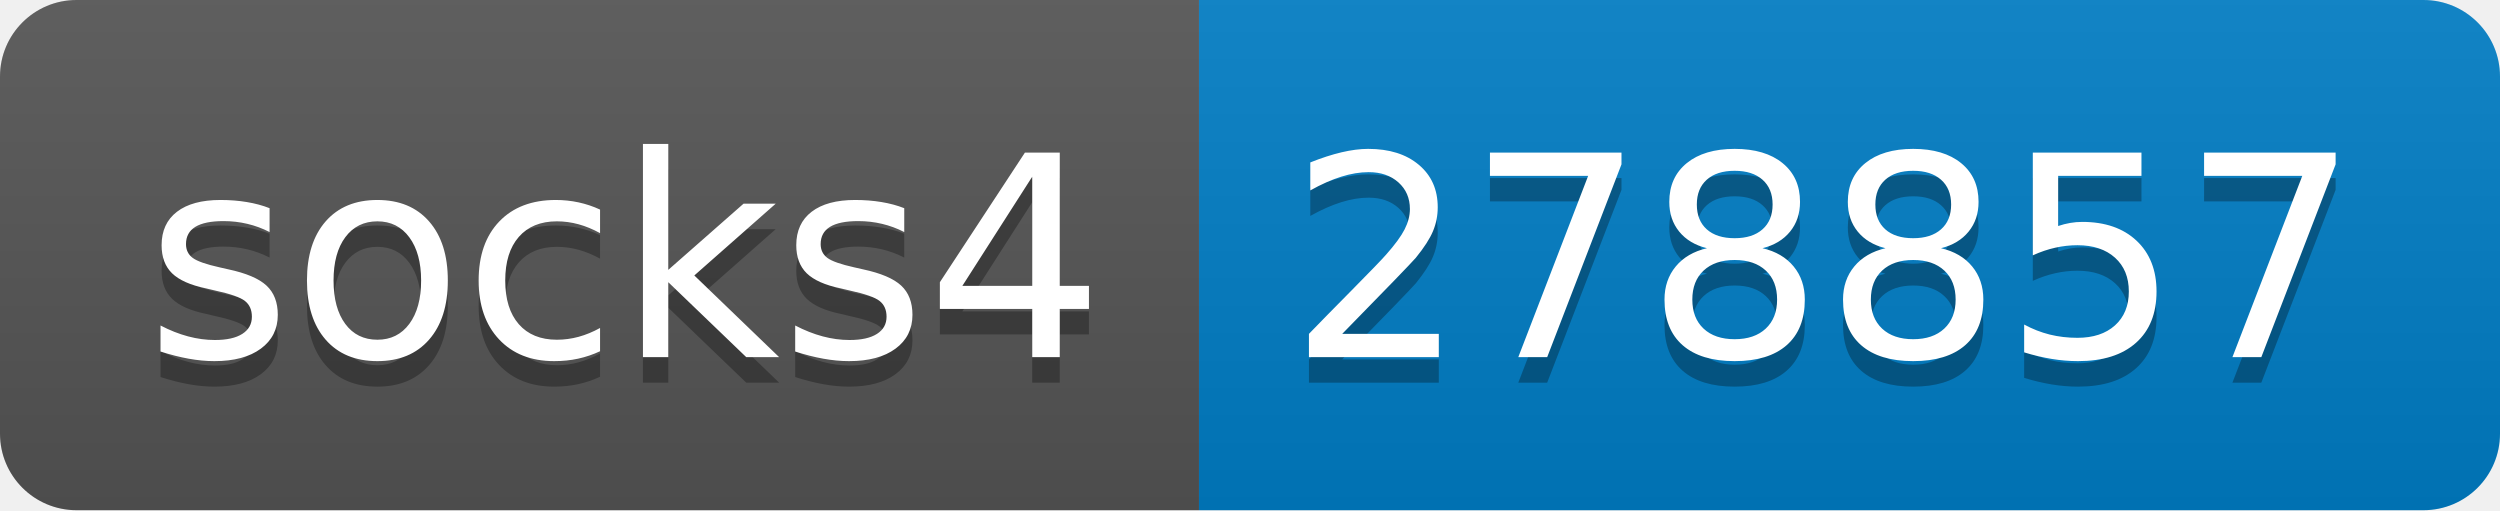
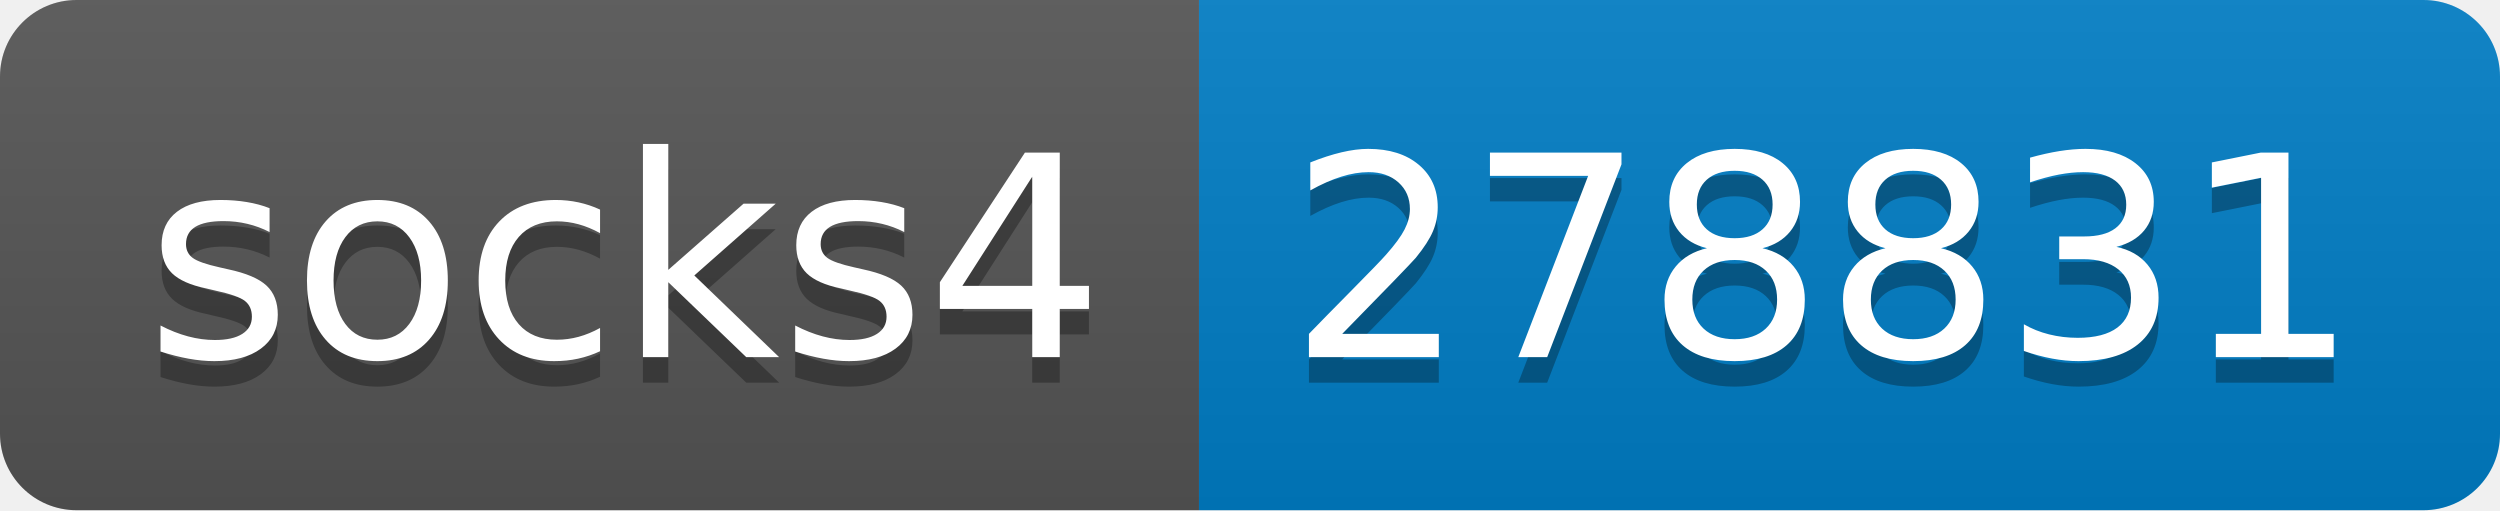
- <svg xmlns="http://www.w3.org/2000/svg" width="98" height="20" role="img" aria-label="socks4: 278857">
+ <svg xmlns="http://www.w3.org/2000/svg" width="98" height="20" role="img" aria-label="socks4: 278831">
  <linearGradient id="s" x2="0" y2="100%">
    <stop offset="0" stop-color="#bbb" stop-opacity=".1" />
    <stop offset="1" stop-opacity=".1" />
  </linearGradient>
  <clipPath id="r">
    <rect width="98" height="20" rx="3" fill="#fff" />
  </clipPath>
  <g clip-path="url(#r)">
    <rect width="47" height="20" fill="#555" />
    <rect x="47" width="51" height="20" fill="#007ec6" />
    <rect width="98" height="20" fill="url(#s)" />
  </g>
  <g fill="#fff" text-anchor="middle" font-family="Verdana,Geneva,DejaVu Sans,sans-serif" text-rendering="geometricPrecision" font-size="110">
    <text aria-hidden="true" x="245" y="150" fill="#010101" fill-opacity=".3" transform="scale(.1)" textLength="370">socks4</text>
    <text x="245" y="140" transform="scale(.1)" fill="#fff" textLength="370">socks4</text>
-     <text aria-hidden="true" x="715" y="150" fill="#010101" fill-opacity=".3" transform="scale(.1)" textLength="410">278857</text>
-     <text x="715" y="140" transform="scale(.1)" fill="#fff" textLength="410">278857</text>
+     <text aria-hidden="true" x="715" y="150" fill="#010101" fill-opacity=".3" transform="scale(.1)" textLength="410">278831</text>
+     <text x="715" y="140" transform="scale(.1)" fill="#fff" textLength="410">278831</text>
  </g>
</svg>
